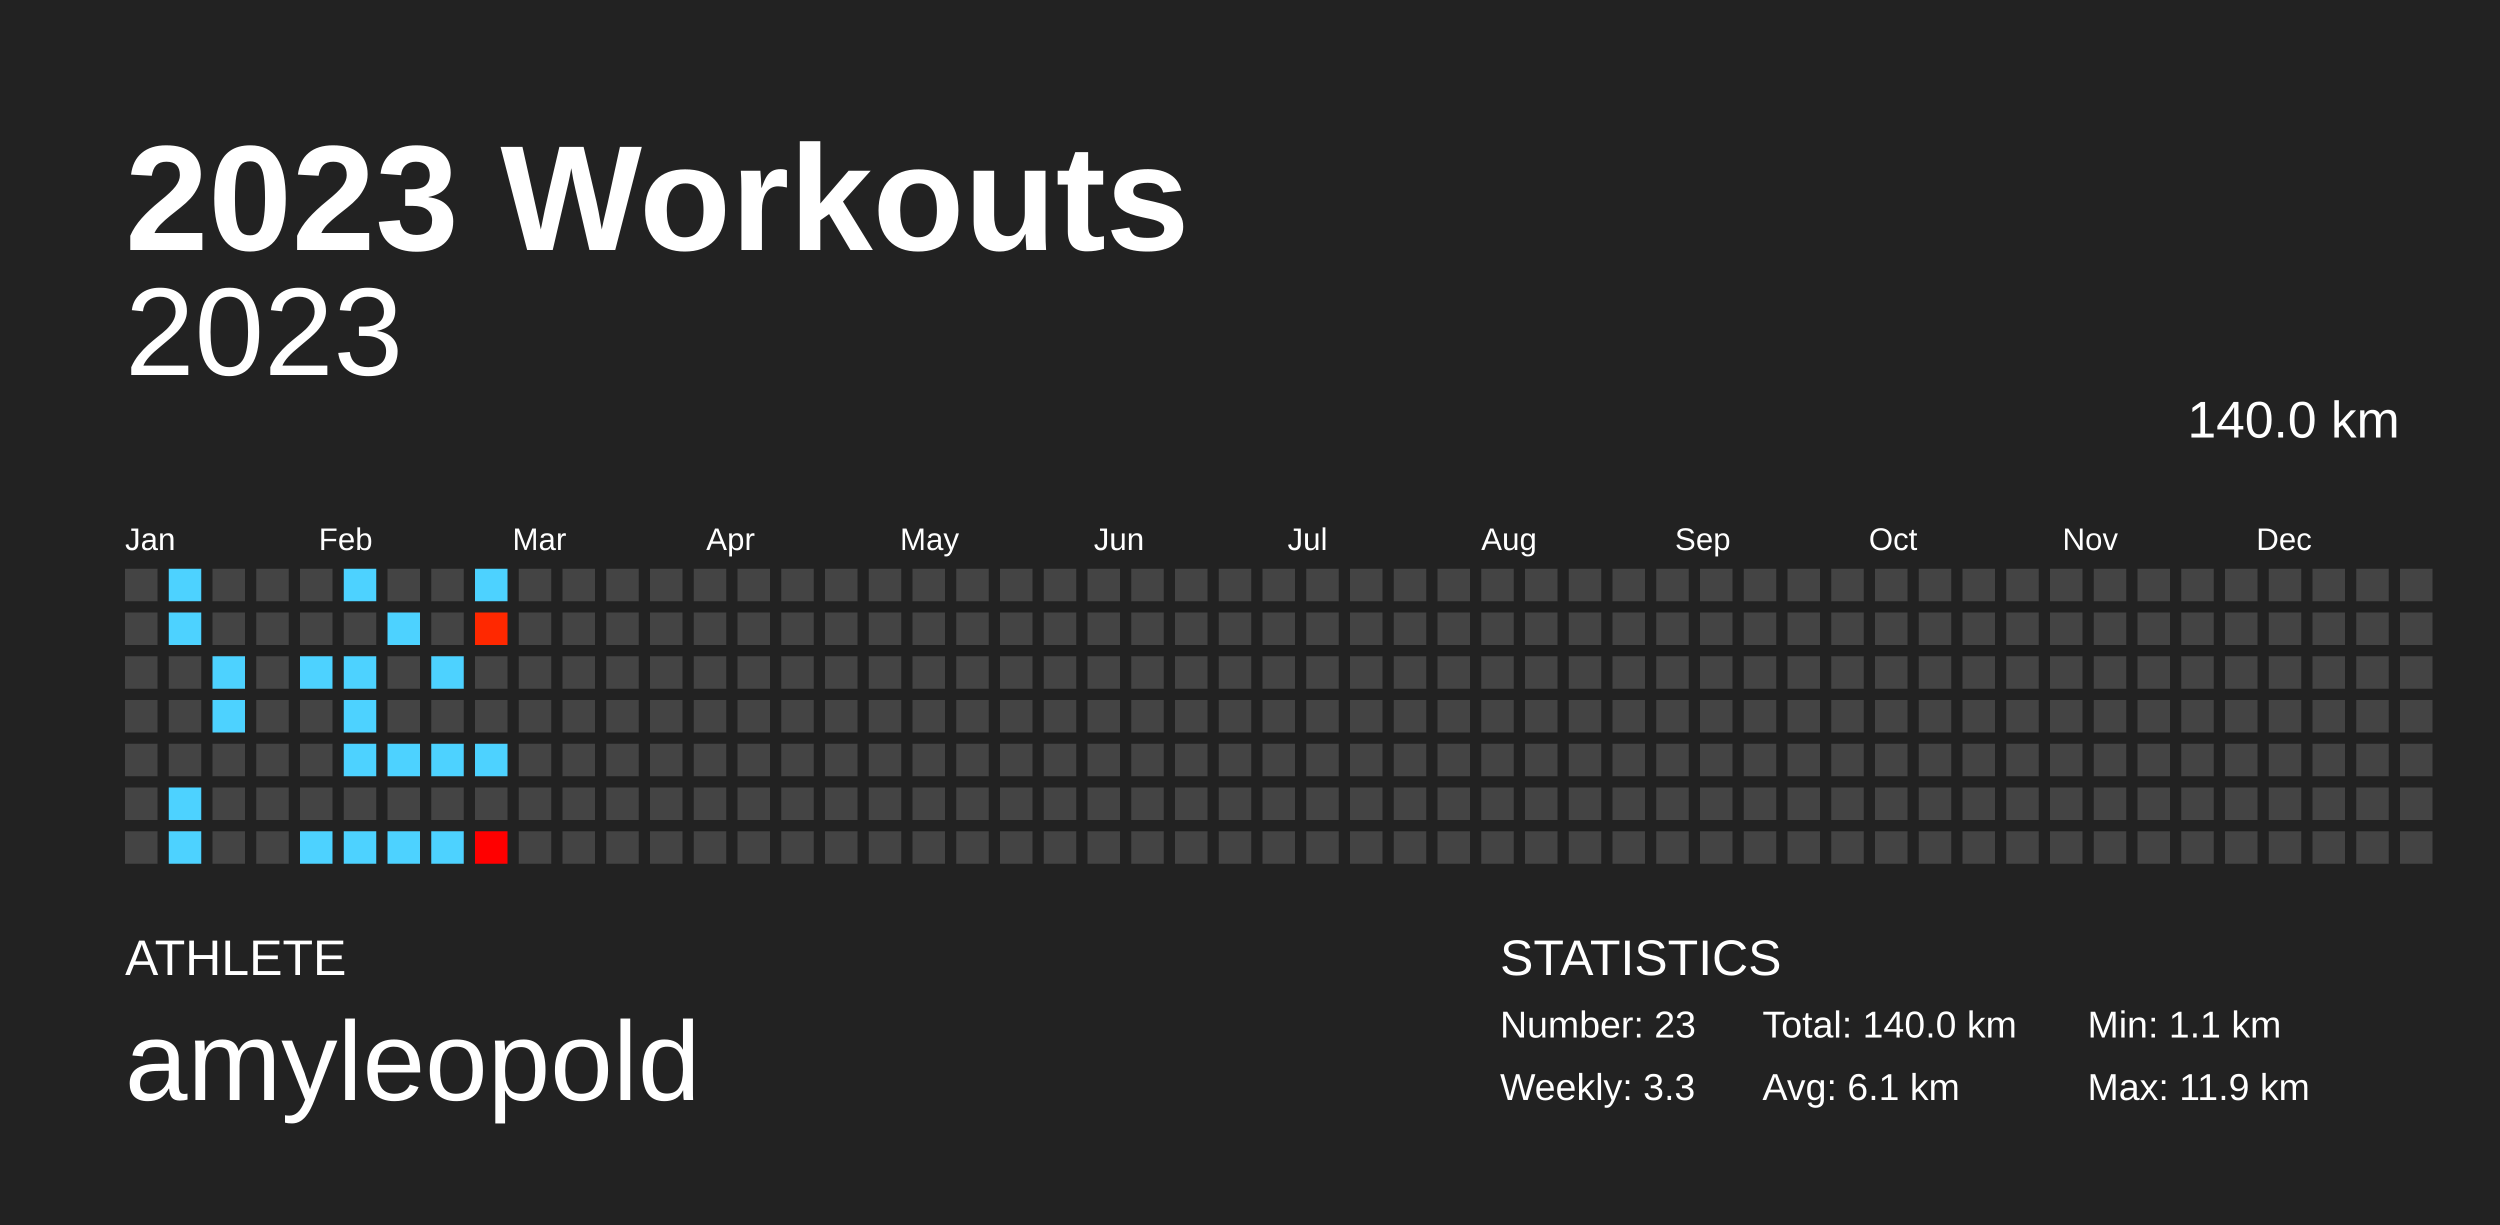
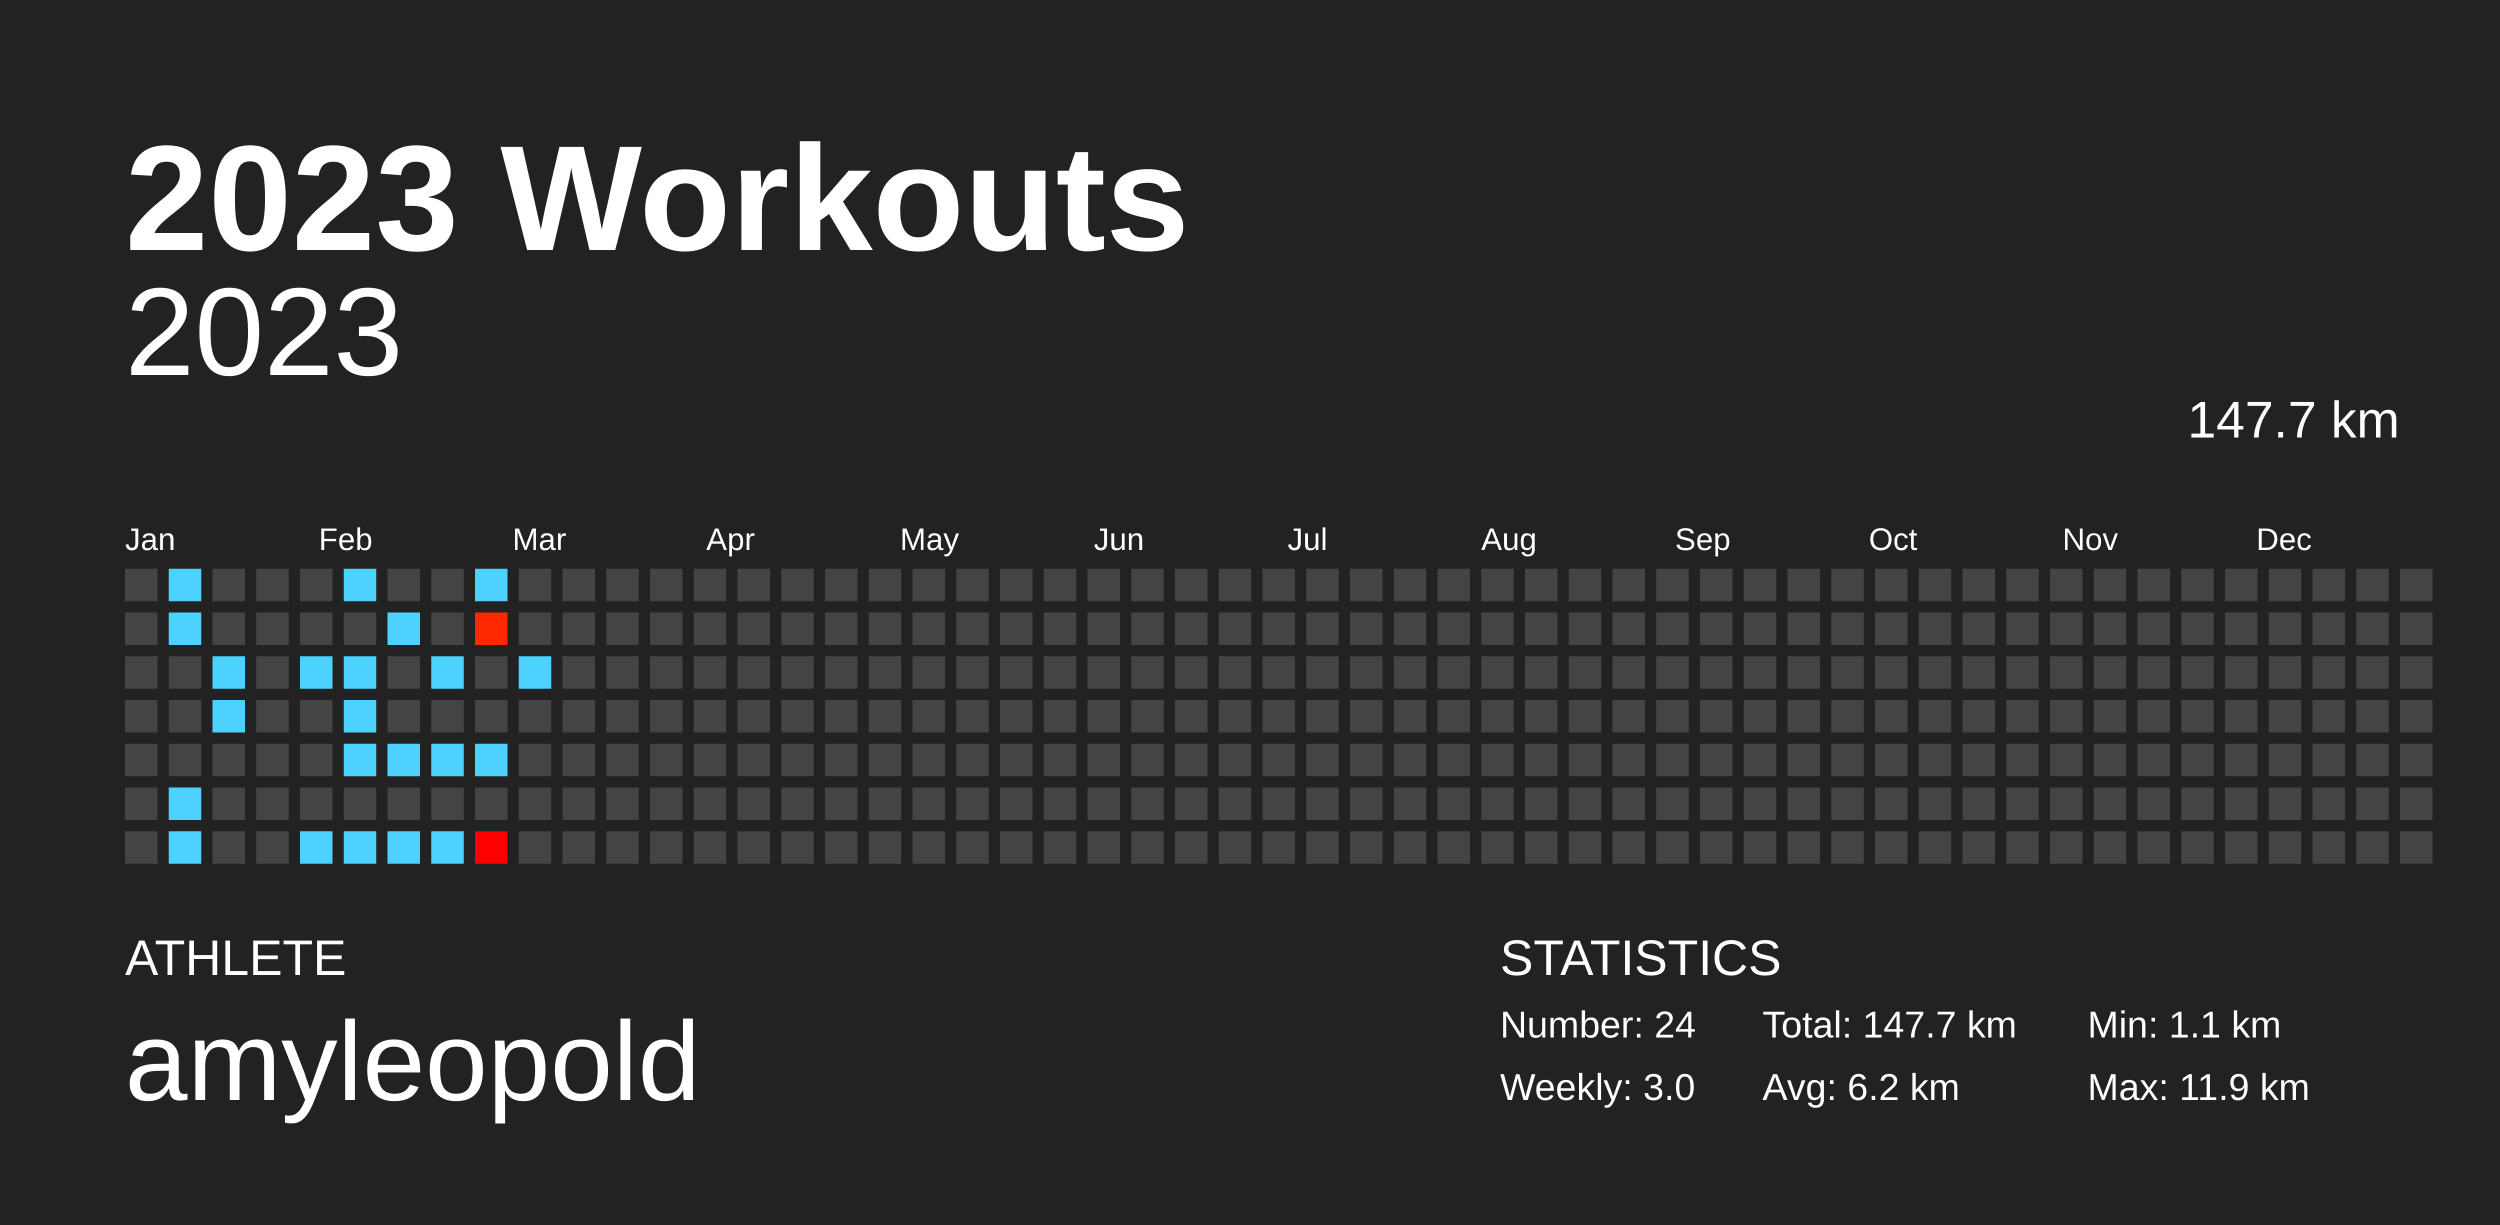
<svg xmlns="http://www.w3.org/2000/svg" baseProfile="full" height="98mm" version="1.1" viewBox="0,0,200,98" width="200mm">
  <defs />
  <rect fill="#222222" height="98" width="200" x="0" y="0" />
  <text fill="#FFFFFF" style="font-size:12px; font-family:Arial; font-weight:bold;" x="10" y="20">2023 Workouts</text>
  <text fill="#FFFFFF" style="font-size:4px; font-family:Arial" x="10" y="78">ATHLETE</text>
  <text fill="#FFFFFF" style="font-size:9px; font-family:Arial" x="10" y="88">amyleopold</text>
  <text fill="#FFFFFF" style="font-size:4px; font-family:Arial" x="120" y="78">STATISTICS</text>
-   <text fill="#FFFFFF" style="font-size:3px; font-family:Arial" x="120" y="83">Number: 23</text>
-   <text fill="#FFFFFF" style="font-size:3px; font-family:Arial" x="120" y="88">Weekly: 3.3</text>
-   <text fill="#FFFFFF" style="font-size:3px; font-family:Arial" x="141" y="83">Total: 140.0 km</text>
-   <text fill="#FFFFFF" style="font-size:3px; font-family:Arial" x="141" y="88">Avg: 6.1 km</text>
+   <text fill="#FFFFFF" style="font-size:3px; font-family:Arial" x="120" y="83">Number: 24</text>
+   <text fill="#FFFFFF" style="font-size:3px; font-family:Arial" x="120" y="88">Weekly: 3.0</text>
+   <text fill="#FFFFFF" style="font-size:3px; font-family:Arial" x="141" y="83">Total: 147.7 km</text>
+   <text fill="#FFFFFF" style="font-size:3px; font-family:Arial" x="141" y="88">Avg: 6.2 km</text>
  <text fill="#FFFFFF" style="font-size:3px; font-family:Arial" x="167" y="83">Min: 1.1 km</text>
  <text fill="#FFFFFF" style="font-size:3px; font-family:Arial" x="167" y="88">Max: 11.9 km</text>
  <text alignment-baseline="hanging" fill="#FFFFFF" style="font-size:10.0px; font-family:Arial;" x="10" y="30">2023</text>
-   <text alignment-baseline="hanging" fill="#FFFFFF" style="font-size:4.125px; font-family:Arial;" x="175" y="35">140.0 km</text>
+   <text alignment-baseline="hanging" fill="#FFFFFF" style="font-size:4.125px; font-family:Arial;" x="175" y="35">147.7 km</text>
  <text fill="#FFFFFF" style="font-size:2.5px; font-family:Arial" x="10.0" y="44">Jan</text>
  <text fill="#FFFFFF" style="font-size:2.5px; font-family:Arial" x="25.5" y="44">Feb</text>
  <text fill="#FFFFFF" style="font-size:2.5px; font-family:Arial" x="41.0" y="44">Mar</text>
  <text fill="#FFFFFF" style="font-size:2.5px; font-family:Arial" x="56.5" y="44">Apr</text>
  <text fill="#FFFFFF" style="font-size:2.5px; font-family:Arial" x="72.0" y="44">May</text>
  <text fill="#FFFFFF" style="font-size:2.5px; font-family:Arial" x="87.5" y="44">Jun</text>
  <text fill="#FFFFFF" style="font-size:2.5px; font-family:Arial" x="103.0" y="44">Jul</text>
  <text fill="#FFFFFF" style="font-size:2.5px; font-family:Arial" x="118.5" y="44">Aug</text>
  <text fill="#FFFFFF" style="font-size:2.5px; font-family:Arial" x="134.0" y="44">Sep</text>
  <text fill="#FFFFFF" style="font-size:2.5px; font-family:Arial" x="149.5" y="44">Oct</text>
  <text fill="#FFFFFF" style="font-size:2.5px; font-family:Arial" x="165.0" y="44">Nov</text>
  <text fill="#FFFFFF" style="font-size:2.5px; font-family:Arial" x="180.5" y="44">Dec</text>
  <rect fill="#444444" height="2.6" width="2.6" x="10.0" y="45.5" />
  <rect fill="#444444" height="2.6" width="2.6" x="10.0" y="49.0" />
  <rect fill="#444444" height="2.6" width="2.6" x="10.0" y="52.5" />
  <rect fill="#444444" height="2.6" width="2.6" x="10.0" y="56.0" />
  <rect fill="#444444" height="2.6" width="2.6" x="10.0" y="59.5" />
  <rect fill="#444444" height="2.6" width="2.6" x="10.0" y="63.0" />
  <rect fill="#444444" height="2.6" width="2.6" x="10.0" y="66.5" />
  <rect fill="#4dd2ff" height="2.6" width="2.6" x="13.5" y="45.5" />
  <rect fill="#4dd2ff" height="2.6" width="2.6" x="13.5" y="49.0" />
  <rect fill="#444444" height="2.6" width="2.6" x="13.5" y="52.5" />
  <rect fill="#444444" height="2.6" width="2.6" x="13.5" y="56.0" />
  <rect fill="#444444" height="2.6" width="2.6" x="13.5" y="59.5" />
  <rect fill="#4dd2ff" height="2.6" width="2.6" x="13.5" y="63.0" />
  <rect fill="#4dd2ff" height="2.6" width="2.6" x="13.5" y="66.5" />
  <rect fill="#444444" height="2.6" width="2.6" x="17.0" y="45.5" />
  <rect fill="#444444" height="2.6" width="2.6" x="17.0" y="49.0" />
  <rect fill="#4dd2ff" height="2.6" width="2.6" x="17.0" y="52.5" />
  <rect fill="#4dd2ff" height="2.6" width="2.6" x="17.0" y="56.0" />
  <rect fill="#444444" height="2.6" width="2.6" x="17.0" y="59.5" />
  <rect fill="#444444" height="2.6" width="2.6" x="17.0" y="63.0" />
  <rect fill="#444444" height="2.6" width="2.6" x="17.0" y="66.5" />
  <rect fill="#444444" height="2.6" width="2.6" x="20.5" y="45.5" />
  <rect fill="#444444" height="2.6" width="2.6" x="20.5" y="49.0" />
  <rect fill="#444444" height="2.6" width="2.6" x="20.5" y="52.5" />
  <rect fill="#444444" height="2.6" width="2.6" x="20.5" y="56.0" />
  <rect fill="#444444" height="2.6" width="2.6" x="20.5" y="59.5" />
  <rect fill="#444444" height="2.6" width="2.6" x="20.5" y="63.0" />
  <rect fill="#444444" height="2.6" width="2.6" x="20.5" y="66.5" />
  <rect fill="#444444" height="2.6" width="2.6" x="24.0" y="45.5" />
  <rect fill="#444444" height="2.6" width="2.6" x="24.0" y="49.0" />
  <rect fill="#4dd2ff" height="2.6" width="2.6" x="24.0" y="52.5" />
  <rect fill="#444444" height="2.6" width="2.6" x="24.0" y="56.0" />
  <rect fill="#444444" height="2.6" width="2.6" x="24.0" y="59.5" />
  <rect fill="#444444" height="2.6" width="2.6" x="24.0" y="63.0" />
  <rect fill="#4dd2ff" height="2.6" width="2.6" x="24.0" y="66.5" />
  <rect fill="#4dd2ff" height="2.6" width="2.6" x="27.5" y="45.5" />
  <rect fill="#444444" height="2.6" width="2.6" x="27.5" y="49.0" />
  <rect fill="#4dd2ff" height="2.6" width="2.6" x="27.5" y="52.5" />
  <rect fill="#4dd2ff" height="2.6" width="2.6" x="27.5" y="56.0" />
  <rect fill="#4dd2ff" height="2.6" width="2.6" x="27.5" y="59.5" />
  <rect fill="#444444" height="2.6" width="2.6" x="27.5" y="63.0" />
  <rect fill="#4dd2ff" height="2.6" width="2.6" x="27.5" y="66.5" />
  <rect fill="#444444" height="2.6" width="2.6" x="31.0" y="45.5" />
  <rect fill="#4dd2ff" height="2.6" width="2.6" x="31.0" y="49.0" />
  <rect fill="#444444" height="2.6" width="2.6" x="31.0" y="52.5" />
  <rect fill="#444444" height="2.6" width="2.6" x="31.0" y="56.0" />
  <rect fill="#4dd2ff" height="2.6" width="2.6" x="31.0" y="59.5" />
  <rect fill="#444444" height="2.6" width="2.6" x="31.0" y="63.0" />
  <rect fill="#4dd2ff" height="2.6" width="2.6" x="31.0" y="66.5" />
  <rect fill="#444444" height="2.6" width="2.6" x="34.5" y="45.5" />
  <rect fill="#444444" height="2.6" width="2.6" x="34.5" y="49.0" />
  <rect fill="#4dd2ff" height="2.6" width="2.6" x="34.5" y="52.5" />
  <rect fill="#444444" height="2.6" width="2.6" x="34.5" y="56.0" />
  <rect fill="#4dd2ff" height="2.6" width="2.6" x="34.5" y="59.5" />
  <rect fill="#444444" height="2.6" width="2.6" x="34.5" y="63.0" />
  <rect fill="#4dd2ff" height="2.6" width="2.6" x="34.5" y="66.5" />
  <rect fill="#4dd2ff" height="2.6" width="2.6" x="38.0" y="45.5" />
  <rect fill="#ff2800" height="2.6" width="2.6" x="38.0" y="49.0" />
  <rect fill="#444444" height="2.6" width="2.6" x="38.0" y="52.5" />
  <rect fill="#444444" height="2.6" width="2.6" x="38.0" y="56.0" />
  <rect fill="#4dd2ff" height="2.6" width="2.6" x="38.0" y="59.5" />
  <rect fill="#444444" height="2.6" width="2.6" x="38.0" y="63.0" />
  <rect fill="#ff0000" height="2.6" width="2.6" x="38.0" y="66.5" />
  <rect fill="#444444" height="2.6" width="2.6" x="41.5" y="45.5" />
  <rect fill="#444444" height="2.6" width="2.6" x="41.5" y="49.0" />
-   <rect fill="#444444" height="2.6" width="2.6" x="41.5" y="52.5" />
+   <rect fill="#4dd2ff" height="2.6" width="2.6" x="41.5" y="52.5" />
  <rect fill="#444444" height="2.6" width="2.6" x="41.5" y="56.0" />
  <rect fill="#444444" height="2.6" width="2.6" x="41.5" y="59.5" />
  <rect fill="#444444" height="2.6" width="2.6" x="41.5" y="63.0" />
  <rect fill="#444444" height="2.6" width="2.6" x="41.5" y="66.5" />
  <rect fill="#444444" height="2.6" width="2.6" x="45.0" y="45.5" />
  <rect fill="#444444" height="2.6" width="2.6" x="45.0" y="49.0" />
  <rect fill="#444444" height="2.6" width="2.6" x="45.0" y="52.5" />
  <rect fill="#444444" height="2.6" width="2.6" x="45.0" y="56.0" />
  <rect fill="#444444" height="2.6" width="2.6" x="45.0" y="59.5" />
  <rect fill="#444444" height="2.6" width="2.6" x="45.0" y="63.0" />
  <rect fill="#444444" height="2.6" width="2.6" x="45.0" y="66.5" />
  <rect fill="#444444" height="2.6" width="2.6" x="48.5" y="45.5" />
  <rect fill="#444444" height="2.6" width="2.6" x="48.5" y="49.0" />
  <rect fill="#444444" height="2.6" width="2.6" x="48.5" y="52.5" />
  <rect fill="#444444" height="2.6" width="2.6" x="48.5" y="56.0" />
  <rect fill="#444444" height="2.6" width="2.6" x="48.5" y="59.5" />
  <rect fill="#444444" height="2.6" width="2.6" x="48.5" y="63.0" />
  <rect fill="#444444" height="2.6" width="2.6" x="48.5" y="66.5" />
  <rect fill="#444444" height="2.6" width="2.6" x="52.0" y="45.5" />
  <rect fill="#444444" height="2.6" width="2.6" x="52.0" y="49.0" />
  <rect fill="#444444" height="2.6" width="2.6" x="52.0" y="52.5" />
  <rect fill="#444444" height="2.6" width="2.6" x="52.0" y="56.0" />
  <rect fill="#444444" height="2.6" width="2.6" x="52.0" y="59.5" />
  <rect fill="#444444" height="2.6" width="2.6" x="52.0" y="63.0" />
  <rect fill="#444444" height="2.6" width="2.6" x="52.0" y="66.5" />
  <rect fill="#444444" height="2.6" width="2.6" x="55.5" y="45.5" />
  <rect fill="#444444" height="2.6" width="2.6" x="55.5" y="49.0" />
  <rect fill="#444444" height="2.6" width="2.6" x="55.5" y="52.5" />
  <rect fill="#444444" height="2.6" width="2.6" x="55.5" y="56.0" />
  <rect fill="#444444" height="2.6" width="2.6" x="55.5" y="59.5" />
  <rect fill="#444444" height="2.6" width="2.6" x="55.5" y="63.0" />
  <rect fill="#444444" height="2.6" width="2.6" x="55.5" y="66.5" />
  <rect fill="#444444" height="2.6" width="2.6" x="59.0" y="45.5" />
  <rect fill="#444444" height="2.6" width="2.6" x="59.0" y="49.0" />
  <rect fill="#444444" height="2.6" width="2.6" x="59.0" y="52.5" />
  <rect fill="#444444" height="2.6" width="2.6" x="59.0" y="56.0" />
  <rect fill="#444444" height="2.6" width="2.6" x="59.0" y="59.5" />
  <rect fill="#444444" height="2.6" width="2.6" x="59.0" y="63.0" />
  <rect fill="#444444" height="2.6" width="2.6" x="59.0" y="66.5" />
  <rect fill="#444444" height="2.6" width="2.6" x="62.5" y="45.5" />
  <rect fill="#444444" height="2.6" width="2.6" x="62.5" y="49.0" />
  <rect fill="#444444" height="2.6" width="2.6" x="62.5" y="52.5" />
  <rect fill="#444444" height="2.6" width="2.6" x="62.5" y="56.0" />
  <rect fill="#444444" height="2.6" width="2.6" x="62.5" y="59.5" />
  <rect fill="#444444" height="2.6" width="2.6" x="62.5" y="63.0" />
  <rect fill="#444444" height="2.6" width="2.6" x="62.5" y="66.5" />
  <rect fill="#444444" height="2.6" width="2.6" x="66.0" y="45.5" />
  <rect fill="#444444" height="2.6" width="2.6" x="66.0" y="49.0" />
  <rect fill="#444444" height="2.6" width="2.6" x="66.0" y="52.5" />
  <rect fill="#444444" height="2.6" width="2.6" x="66.0" y="56.0" />
  <rect fill="#444444" height="2.6" width="2.6" x="66.0" y="59.5" />
  <rect fill="#444444" height="2.6" width="2.6" x="66.0" y="63.0" />
  <rect fill="#444444" height="2.6" width="2.6" x="66.0" y="66.5" />
  <rect fill="#444444" height="2.6" width="2.6" x="69.5" y="45.5" />
  <rect fill="#444444" height="2.6" width="2.6" x="69.5" y="49.0" />
  <rect fill="#444444" height="2.6" width="2.6" x="69.5" y="52.5" />
  <rect fill="#444444" height="2.6" width="2.6" x="69.5" y="56.0" />
  <rect fill="#444444" height="2.6" width="2.6" x="69.5" y="59.5" />
  <rect fill="#444444" height="2.6" width="2.6" x="69.5" y="63.0" />
  <rect fill="#444444" height="2.6" width="2.6" x="69.5" y="66.5" />
  <rect fill="#444444" height="2.6" width="2.6" x="73.0" y="45.5" />
  <rect fill="#444444" height="2.6" width="2.6" x="73.0" y="49.0" />
  <rect fill="#444444" height="2.6" width="2.6" x="73.0" y="52.5" />
  <rect fill="#444444" height="2.6" width="2.6" x="73.0" y="56.0" />
  <rect fill="#444444" height="2.6" width="2.6" x="73.0" y="59.5" />
  <rect fill="#444444" height="2.6" width="2.6" x="73.0" y="63.0" />
  <rect fill="#444444" height="2.6" width="2.6" x="73.0" y="66.5" />
  <rect fill="#444444" height="2.6" width="2.6" x="76.5" y="45.5" />
  <rect fill="#444444" height="2.6" width="2.6" x="76.5" y="49.0" />
  <rect fill="#444444" height="2.6" width="2.6" x="76.5" y="52.5" />
  <rect fill="#444444" height="2.6" width="2.6" x="76.5" y="56.0" />
  <rect fill="#444444" height="2.6" width="2.6" x="76.5" y="59.5" />
  <rect fill="#444444" height="2.6" width="2.6" x="76.5" y="63.0" />
  <rect fill="#444444" height="2.6" width="2.6" x="76.5" y="66.5" />
  <rect fill="#444444" height="2.6" width="2.6" x="80.0" y="45.5" />
  <rect fill="#444444" height="2.6" width="2.6" x="80.0" y="49.0" />
  <rect fill="#444444" height="2.6" width="2.6" x="80.0" y="52.5" />
  <rect fill="#444444" height="2.6" width="2.6" x="80.0" y="56.0" />
  <rect fill="#444444" height="2.6" width="2.6" x="80.0" y="59.5" />
  <rect fill="#444444" height="2.6" width="2.6" x="80.0" y="63.0" />
  <rect fill="#444444" height="2.6" width="2.6" x="80.0" y="66.5" />
  <rect fill="#444444" height="2.6" width="2.6" x="83.5" y="45.5" />
  <rect fill="#444444" height="2.6" width="2.6" x="83.5" y="49.0" />
  <rect fill="#444444" height="2.6" width="2.6" x="83.5" y="52.5" />
  <rect fill="#444444" height="2.6" width="2.6" x="83.5" y="56.0" />
  <rect fill="#444444" height="2.6" width="2.6" x="83.5" y="59.5" />
  <rect fill="#444444" height="2.6" width="2.6" x="83.5" y="63.0" />
  <rect fill="#444444" height="2.6" width="2.6" x="83.5" y="66.5" />
  <rect fill="#444444" height="2.6" width="2.6" x="87.0" y="45.5" />
  <rect fill="#444444" height="2.6" width="2.6" x="87.0" y="49.0" />
  <rect fill="#444444" height="2.6" width="2.6" x="87.0" y="52.5" />
  <rect fill="#444444" height="2.6" width="2.6" x="87.0" y="56.0" />
  <rect fill="#444444" height="2.6" width="2.6" x="87.0" y="59.5" />
  <rect fill="#444444" height="2.6" width="2.6" x="87.0" y="63.0" />
  <rect fill="#444444" height="2.6" width="2.6" x="87.0" y="66.5" />
  <rect fill="#444444" height="2.6" width="2.6" x="90.5" y="45.5" />
  <rect fill="#444444" height="2.6" width="2.6" x="90.5" y="49.0" />
  <rect fill="#444444" height="2.6" width="2.6" x="90.5" y="52.5" />
  <rect fill="#444444" height="2.6" width="2.6" x="90.5" y="56.0" />
  <rect fill="#444444" height="2.6" width="2.6" x="90.5" y="59.5" />
  <rect fill="#444444" height="2.6" width="2.6" x="90.5" y="63.0" />
  <rect fill="#444444" height="2.6" width="2.6" x="90.5" y="66.5" />
  <rect fill="#444444" height="2.6" width="2.6" x="94.0" y="45.5" />
  <rect fill="#444444" height="2.6" width="2.6" x="94.0" y="49.0" />
  <rect fill="#444444" height="2.6" width="2.6" x="94.0" y="52.5" />
  <rect fill="#444444" height="2.6" width="2.6" x="94.0" y="56.0" />
  <rect fill="#444444" height="2.6" width="2.6" x="94.0" y="59.5" />
  <rect fill="#444444" height="2.6" width="2.6" x="94.0" y="63.0" />
  <rect fill="#444444" height="2.6" width="2.6" x="94.0" y="66.5" />
  <rect fill="#444444" height="2.6" width="2.6" x="97.5" y="45.5" />
  <rect fill="#444444" height="2.6" width="2.6" x="97.5" y="49.0" />
  <rect fill="#444444" height="2.6" width="2.6" x="97.5" y="52.5" />
  <rect fill="#444444" height="2.6" width="2.6" x="97.5" y="56.0" />
  <rect fill="#444444" height="2.6" width="2.6" x="97.5" y="59.5" />
  <rect fill="#444444" height="2.6" width="2.6" x="97.5" y="63.0" />
  <rect fill="#444444" height="2.6" width="2.6" x="97.5" y="66.5" />
  <rect fill="#444444" height="2.6" width="2.6" x="101.0" y="45.5" />
  <rect fill="#444444" height="2.6" width="2.6" x="101.0" y="49.0" />
  <rect fill="#444444" height="2.6" width="2.6" x="101.0" y="52.5" />
  <rect fill="#444444" height="2.6" width="2.6" x="101.0" y="56.0" />
  <rect fill="#444444" height="2.6" width="2.6" x="101.0" y="59.5" />
  <rect fill="#444444" height="2.6" width="2.6" x="101.0" y="63.0" />
  <rect fill="#444444" height="2.6" width="2.6" x="101.0" y="66.5" />
  <rect fill="#444444" height="2.6" width="2.6" x="104.5" y="45.5" />
  <rect fill="#444444" height="2.6" width="2.6" x="104.5" y="49.0" />
  <rect fill="#444444" height="2.6" width="2.6" x="104.5" y="52.5" />
  <rect fill="#444444" height="2.6" width="2.6" x="104.5" y="56.0" />
  <rect fill="#444444" height="2.6" width="2.6" x="104.5" y="59.5" />
  <rect fill="#444444" height="2.6" width="2.6" x="104.5" y="63.0" />
  <rect fill="#444444" height="2.6" width="2.6" x="104.5" y="66.5" />
  <rect fill="#444444" height="2.6" width="2.6" x="108.0" y="45.5" />
  <rect fill="#444444" height="2.6" width="2.6" x="108.0" y="49.0" />
  <rect fill="#444444" height="2.6" width="2.6" x="108.0" y="52.5" />
  <rect fill="#444444" height="2.6" width="2.6" x="108.0" y="56.0" />
  <rect fill="#444444" height="2.6" width="2.6" x="108.0" y="59.5" />
  <rect fill="#444444" height="2.6" width="2.6" x="108.0" y="63.0" />
  <rect fill="#444444" height="2.6" width="2.6" x="108.0" y="66.5" />
  <rect fill="#444444" height="2.6" width="2.6" x="111.5" y="45.5" />
  <rect fill="#444444" height="2.6" width="2.6" x="111.5" y="49.0" />
  <rect fill="#444444" height="2.6" width="2.6" x="111.5" y="52.5" />
  <rect fill="#444444" height="2.6" width="2.6" x="111.5" y="56.0" />
  <rect fill="#444444" height="2.6" width="2.6" x="111.5" y="59.5" />
  <rect fill="#444444" height="2.6" width="2.6" x="111.5" y="63.0" />
  <rect fill="#444444" height="2.6" width="2.6" x="111.5" y="66.5" />
  <rect fill="#444444" height="2.6" width="2.6" x="115.0" y="45.5" />
  <rect fill="#444444" height="2.6" width="2.6" x="115.0" y="49.0" />
  <rect fill="#444444" height="2.6" width="2.6" x="115.0" y="52.5" />
  <rect fill="#444444" height="2.6" width="2.6" x="115.0" y="56.0" />
  <rect fill="#444444" height="2.6" width="2.6" x="115.0" y="59.5" />
  <rect fill="#444444" height="2.6" width="2.6" x="115.0" y="63.0" />
  <rect fill="#444444" height="2.6" width="2.6" x="115.0" y="66.5" />
  <rect fill="#444444" height="2.6" width="2.6" x="118.5" y="45.5" />
  <rect fill="#444444" height="2.6" width="2.6" x="118.5" y="49.0" />
  <rect fill="#444444" height="2.6" width="2.6" x="118.5" y="52.5" />
  <rect fill="#444444" height="2.6" width="2.6" x="118.5" y="56.0" />
  <rect fill="#444444" height="2.6" width="2.6" x="118.5" y="59.5" />
  <rect fill="#444444" height="2.6" width="2.6" x="118.5" y="63.0" />
  <rect fill="#444444" height="2.6" width="2.6" x="118.5" y="66.5" />
  <rect fill="#444444" height="2.6" width="2.6" x="122.0" y="45.5" />
  <rect fill="#444444" height="2.6" width="2.6" x="122.0" y="49.0" />
  <rect fill="#444444" height="2.6" width="2.6" x="122.0" y="52.5" />
  <rect fill="#444444" height="2.6" width="2.6" x="122.0" y="56.0" />
  <rect fill="#444444" height="2.6" width="2.6" x="122.0" y="59.5" />
  <rect fill="#444444" height="2.6" width="2.6" x="122.0" y="63.0" />
  <rect fill="#444444" height="2.6" width="2.6" x="122.0" y="66.5" />
  <rect fill="#444444" height="2.6" width="2.6" x="125.5" y="45.5" />
  <rect fill="#444444" height="2.6" width="2.6" x="125.5" y="49.0" />
  <rect fill="#444444" height="2.6" width="2.6" x="125.5" y="52.5" />
  <rect fill="#444444" height="2.6" width="2.6" x="125.5" y="56.0" />
  <rect fill="#444444" height="2.6" width="2.6" x="125.5" y="59.5" />
  <rect fill="#444444" height="2.6" width="2.6" x="125.5" y="63.0" />
  <rect fill="#444444" height="2.6" width="2.6" x="125.5" y="66.5" />
  <rect fill="#444444" height="2.6" width="2.6" x="129.0" y="45.5" />
  <rect fill="#444444" height="2.6" width="2.6" x="129.0" y="49.0" />
  <rect fill="#444444" height="2.6" width="2.6" x="129.0" y="52.5" />
  <rect fill="#444444" height="2.6" width="2.6" x="129.0" y="56.0" />
  <rect fill="#444444" height="2.6" width="2.6" x="129.0" y="59.5" />
  <rect fill="#444444" height="2.6" width="2.6" x="129.0" y="63.0" />
  <rect fill="#444444" height="2.6" width="2.6" x="129.0" y="66.5" />
  <rect fill="#444444" height="2.6" width="2.6" x="132.5" y="45.5" />
  <rect fill="#444444" height="2.6" width="2.6" x="132.5" y="49.0" />
  <rect fill="#444444" height="2.6" width="2.6" x="132.5" y="52.5" />
  <rect fill="#444444" height="2.6" width="2.6" x="132.5" y="56.0" />
  <rect fill="#444444" height="2.6" width="2.6" x="132.5" y="59.5" />
  <rect fill="#444444" height="2.6" width="2.6" x="132.5" y="63.0" />
  <rect fill="#444444" height="2.6" width="2.6" x="132.5" y="66.5" />
  <rect fill="#444444" height="2.6" width="2.6" x="136.0" y="45.5" />
  <rect fill="#444444" height="2.6" width="2.6" x="136.0" y="49.0" />
  <rect fill="#444444" height="2.6" width="2.6" x="136.0" y="52.5" />
  <rect fill="#444444" height="2.6" width="2.6" x="136.0" y="56.0" />
  <rect fill="#444444" height="2.6" width="2.6" x="136.0" y="59.5" />
  <rect fill="#444444" height="2.6" width="2.6" x="136.0" y="63.0" />
  <rect fill="#444444" height="2.6" width="2.6" x="136.0" y="66.5" />
  <rect fill="#444444" height="2.6" width="2.6" x="139.5" y="45.5" />
  <rect fill="#444444" height="2.6" width="2.6" x="139.5" y="49.0" />
  <rect fill="#444444" height="2.6" width="2.6" x="139.5" y="52.5" />
  <rect fill="#444444" height="2.6" width="2.6" x="139.5" y="56.0" />
  <rect fill="#444444" height="2.6" width="2.6" x="139.5" y="59.5" />
  <rect fill="#444444" height="2.6" width="2.6" x="139.5" y="63.0" />
  <rect fill="#444444" height="2.6" width="2.6" x="139.5" y="66.5" />
  <rect fill="#444444" height="2.6" width="2.6" x="143.0" y="45.5" />
  <rect fill="#444444" height="2.6" width="2.6" x="143.0" y="49.0" />
  <rect fill="#444444" height="2.6" width="2.6" x="143.0" y="52.5" />
  <rect fill="#444444" height="2.6" width="2.6" x="143.0" y="56.0" />
  <rect fill="#444444" height="2.6" width="2.6" x="143.0" y="59.5" />
  <rect fill="#444444" height="2.6" width="2.6" x="143.0" y="63.0" />
  <rect fill="#444444" height="2.6" width="2.6" x="143.0" y="66.5" />
  <rect fill="#444444" height="2.6" width="2.6" x="146.5" y="45.5" />
  <rect fill="#444444" height="2.6" width="2.6" x="146.5" y="49.0" />
  <rect fill="#444444" height="2.6" width="2.6" x="146.5" y="52.5" />
  <rect fill="#444444" height="2.6" width="2.6" x="146.5" y="56.0" />
  <rect fill="#444444" height="2.6" width="2.6" x="146.5" y="59.5" />
  <rect fill="#444444" height="2.6" width="2.6" x="146.5" y="63.0" />
  <rect fill="#444444" height="2.6" width="2.6" x="146.5" y="66.5" />
  <rect fill="#444444" height="2.6" width="2.6" x="150.0" y="45.5" />
  <rect fill="#444444" height="2.6" width="2.6" x="150.0" y="49.0" />
  <rect fill="#444444" height="2.6" width="2.6" x="150.0" y="52.5" />
  <rect fill="#444444" height="2.6" width="2.6" x="150.0" y="56.0" />
  <rect fill="#444444" height="2.6" width="2.6" x="150.0" y="59.5" />
  <rect fill="#444444" height="2.6" width="2.6" x="150.0" y="63.0" />
  <rect fill="#444444" height="2.6" width="2.6" x="150.0" y="66.5" />
  <rect fill="#444444" height="2.6" width="2.6" x="153.5" y="45.5" />
  <rect fill="#444444" height="2.6" width="2.6" x="153.5" y="49.0" />
  <rect fill="#444444" height="2.6" width="2.6" x="153.5" y="52.5" />
  <rect fill="#444444" height="2.6" width="2.6" x="153.5" y="56.0" />
  <rect fill="#444444" height="2.6" width="2.6" x="153.5" y="59.5" />
  <rect fill="#444444" height="2.6" width="2.6" x="153.5" y="63.0" />
  <rect fill="#444444" height="2.6" width="2.6" x="153.5" y="66.5" />
  <rect fill="#444444" height="2.6" width="2.6" x="157.0" y="45.5" />
  <rect fill="#444444" height="2.6" width="2.6" x="157.0" y="49.0" />
  <rect fill="#444444" height="2.6" width="2.6" x="157.0" y="52.5" />
  <rect fill="#444444" height="2.6" width="2.6" x="157.0" y="56.0" />
  <rect fill="#444444" height="2.6" width="2.6" x="157.0" y="59.5" />
  <rect fill="#444444" height="2.6" width="2.6" x="157.0" y="63.0" />
  <rect fill="#444444" height="2.6" width="2.6" x="157.0" y="66.5" />
  <rect fill="#444444" height="2.6" width="2.6" x="160.5" y="45.5" />
  <rect fill="#444444" height="2.6" width="2.6" x="160.5" y="49.0" />
  <rect fill="#444444" height="2.6" width="2.6" x="160.5" y="52.5" />
  <rect fill="#444444" height="2.6" width="2.6" x="160.5" y="56.0" />
  <rect fill="#444444" height="2.6" width="2.6" x="160.5" y="59.5" />
  <rect fill="#444444" height="2.6" width="2.6" x="160.5" y="63.0" />
  <rect fill="#444444" height="2.6" width="2.6" x="160.5" y="66.5" />
  <rect fill="#444444" height="2.6" width="2.6" x="164.0" y="45.5" />
  <rect fill="#444444" height="2.6" width="2.6" x="164.0" y="49.0" />
  <rect fill="#444444" height="2.6" width="2.6" x="164.0" y="52.5" />
  <rect fill="#444444" height="2.6" width="2.6" x="164.0" y="56.0" />
  <rect fill="#444444" height="2.6" width="2.6" x="164.0" y="59.5" />
  <rect fill="#444444" height="2.6" width="2.6" x="164.0" y="63.0" />
  <rect fill="#444444" height="2.6" width="2.6" x="164.0" y="66.5" />
  <rect fill="#444444" height="2.6" width="2.6" x="167.5" y="45.5" />
  <rect fill="#444444" height="2.6" width="2.6" x="167.5" y="49.0" />
  <rect fill="#444444" height="2.6" width="2.6" x="167.5" y="52.5" />
  <rect fill="#444444" height="2.6" width="2.6" x="167.5" y="56.0" />
  <rect fill="#444444" height="2.6" width="2.6" x="167.5" y="59.5" />
  <rect fill="#444444" height="2.6" width="2.6" x="167.5" y="63.0" />
  <rect fill="#444444" height="2.6" width="2.6" x="167.5" y="66.5" />
  <rect fill="#444444" height="2.6" width="2.6" x="171.0" y="45.5" />
  <rect fill="#444444" height="2.6" width="2.6" x="171.0" y="49.0" />
  <rect fill="#444444" height="2.6" width="2.6" x="171.0" y="52.5" />
  <rect fill="#444444" height="2.6" width="2.6" x="171.0" y="56.0" />
  <rect fill="#444444" height="2.6" width="2.6" x="171.0" y="59.5" />
  <rect fill="#444444" height="2.6" width="2.6" x="171.0" y="63.0" />
  <rect fill="#444444" height="2.6" width="2.6" x="171.0" y="66.5" />
  <rect fill="#444444" height="2.6" width="2.6" x="174.5" y="45.5" />
  <rect fill="#444444" height="2.6" width="2.6" x="174.5" y="49.0" />
  <rect fill="#444444" height="2.6" width="2.6" x="174.5" y="52.5" />
  <rect fill="#444444" height="2.6" width="2.6" x="174.5" y="56.0" />
  <rect fill="#444444" height="2.6" width="2.6" x="174.5" y="59.5" />
  <rect fill="#444444" height="2.6" width="2.6" x="174.5" y="63.0" />
  <rect fill="#444444" height="2.6" width="2.6" x="174.5" y="66.5" />
  <rect fill="#444444" height="2.6" width="2.6" x="178.0" y="45.5" />
  <rect fill="#444444" height="2.6" width="2.6" x="178.0" y="49.0" />
  <rect fill="#444444" height="2.6" width="2.6" x="178.0" y="52.5" />
  <rect fill="#444444" height="2.6" width="2.6" x="178.0" y="56.0" />
  <rect fill="#444444" height="2.6" width="2.6" x="178.0" y="59.5" />
  <rect fill="#444444" height="2.6" width="2.6" x="178.0" y="63.0" />
  <rect fill="#444444" height="2.6" width="2.6" x="178.0" y="66.5" />
  <rect fill="#444444" height="2.6" width="2.6" x="181.5" y="45.5" />
  <rect fill="#444444" height="2.6" width="2.6" x="181.5" y="49.0" />
  <rect fill="#444444" height="2.6" width="2.6" x="181.5" y="52.5" />
  <rect fill="#444444" height="2.6" width="2.6" x="181.5" y="56.0" />
  <rect fill="#444444" height="2.6" width="2.6" x="181.5" y="59.5" />
  <rect fill="#444444" height="2.6" width="2.6" x="181.5" y="63.0" />
  <rect fill="#444444" height="2.6" width="2.6" x="181.5" y="66.5" />
  <rect fill="#444444" height="2.6" width="2.6" x="185.0" y="45.5" />
  <rect fill="#444444" height="2.6" width="2.6" x="185.0" y="49.0" />
  <rect fill="#444444" height="2.6" width="2.6" x="185.0" y="52.5" />
  <rect fill="#444444" height="2.6" width="2.6" x="185.0" y="56.0" />
  <rect fill="#444444" height="2.6" width="2.6" x="185.0" y="59.5" />
  <rect fill="#444444" height="2.6" width="2.6" x="185.0" y="63.0" />
  <rect fill="#444444" height="2.6" width="2.6" x="185.0" y="66.5" />
  <rect fill="#444444" height="2.6" width="2.6" x="188.5" y="45.5" />
  <rect fill="#444444" height="2.6" width="2.6" x="188.5" y="49.0" />
  <rect fill="#444444" height="2.6" width="2.6" x="188.5" y="52.5" />
  <rect fill="#444444" height="2.6" width="2.6" x="188.5" y="56.0" />
  <rect fill="#444444" height="2.6" width="2.6" x="188.5" y="59.5" />
  <rect fill="#444444" height="2.6" width="2.6" x="188.5" y="63.0" />
  <rect fill="#444444" height="2.6" width="2.6" x="188.5" y="66.5" />
  <rect fill="#444444" height="2.6" width="2.6" x="192.0" y="45.5" />
  <rect fill="#444444" height="2.6" width="2.6" x="192.0" y="49.0" />
  <rect fill="#444444" height="2.6" width="2.6" x="192.0" y="52.5" />
  <rect fill="#444444" height="2.6" width="2.6" x="192.0" y="56.0" />
  <rect fill="#444444" height="2.6" width="2.6" x="192.0" y="59.5" />
  <rect fill="#444444" height="2.6" width="2.6" x="192.0" y="63.0" />
  <rect fill="#444444" height="2.6" width="2.6" x="192.0" y="66.5" />
</svg>
